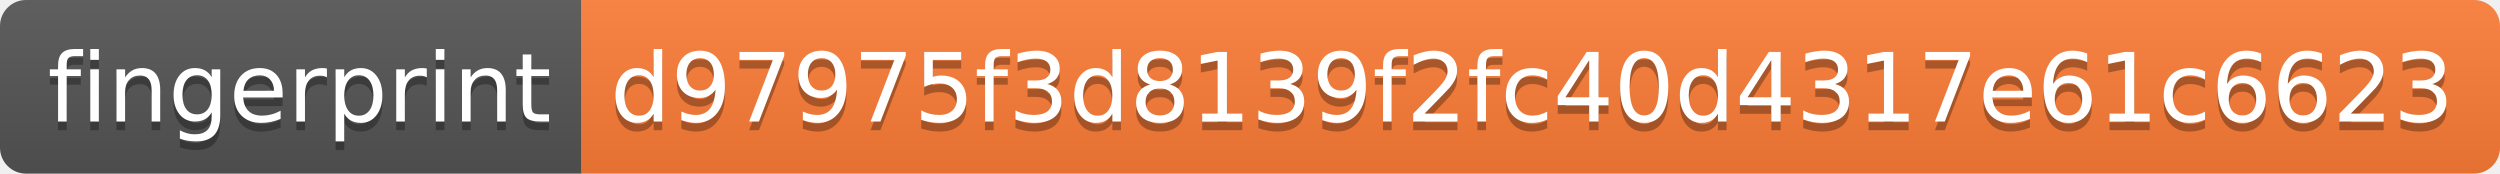
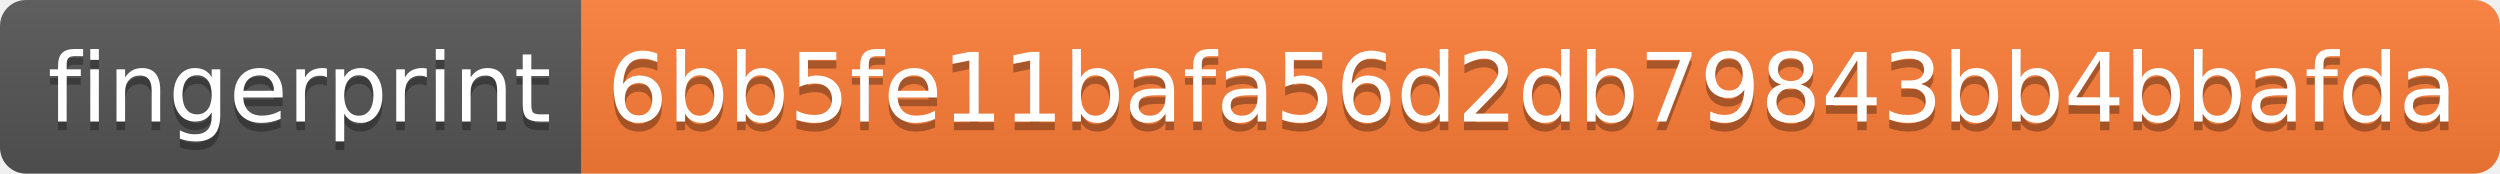
<svg xmlns="http://www.w3.org/2000/svg" width="288" height="20">
  <linearGradient id="s" x2="0" y2="100%">
    <stop offset="0" stop-color="#bbb" stop-opacity=".1" />
    <stop offset="1" stop-opacity=".1" />
  </linearGradient>
  <clipPath id="r">
    <rect width="288" height="20" rx="3" fill="#fff" />
  </clipPath>
  <g clip-path="url(#r)">
    <rect width="67" height="20" fill="#555" />
    <rect x="67" width="221" height="20" fill="#fe7d37" />
    <rect width="288" height="20" fill="url(#s)" />
  </g>
  <g fill="#fff" text-anchor="middle" font-family="Verdana,Geneva,DejaVu Sans,sans-serif" text-rendering="geometricPrecision" font-size="110">
    <text x="345" y="150" fill="#010101" fill-opacity=".3" transform="scale(.1)" textLength="570">fingerprint</text>
    <text x="345" y="140" transform="scale(.1)" textLength="570">fingerprint</text>
-     <text x="1765" y="150" fill="#010101" fill-opacity=".3" transform="scale(.1)" textLength="2110">d97975f3d8139f2fc40d4317e61c6623</text>
-     <text x="1765" y="140" transform="scale(.1)" textLength="2110">d97975f3d8139f2fc40d4317e61c6623</text>
+     <text x="1765" y="150" fill="#010101" fill-opacity=".3" transform="scale(.1)" textLength="2110">6bb5fe11bafa56d2db79843bb4bbafda</text>
+     <text x="1765" y="140" transform="scale(.1)" textLength="2110">6bb5fe11bafa56d2db79843bb4bbafda</text>
  </g>
</svg>
